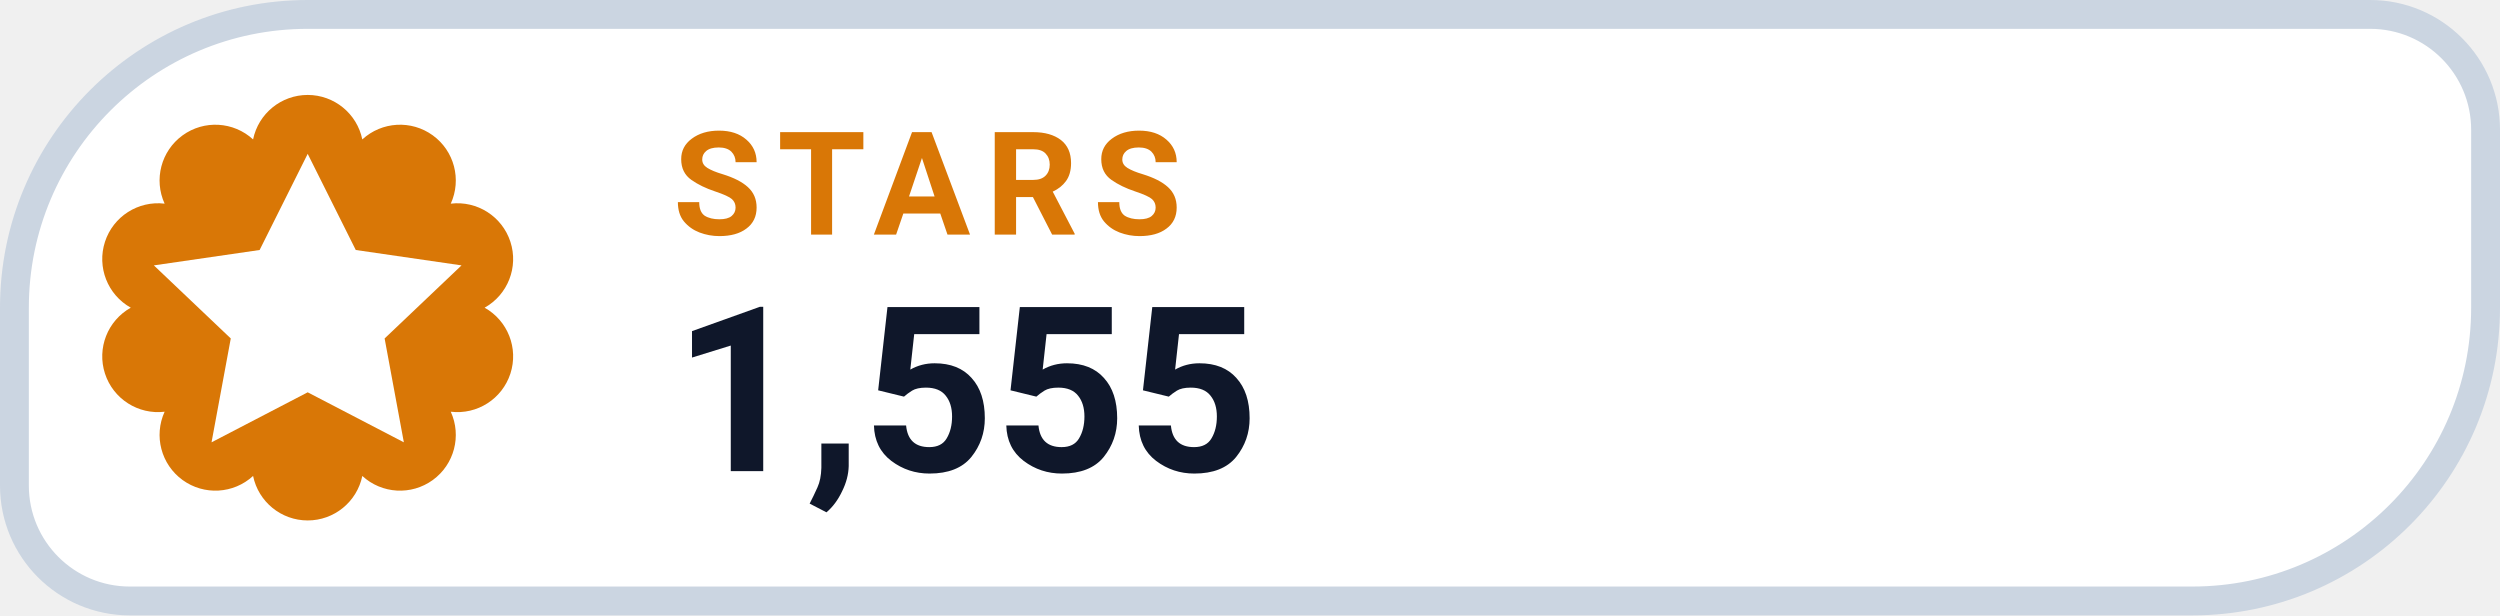
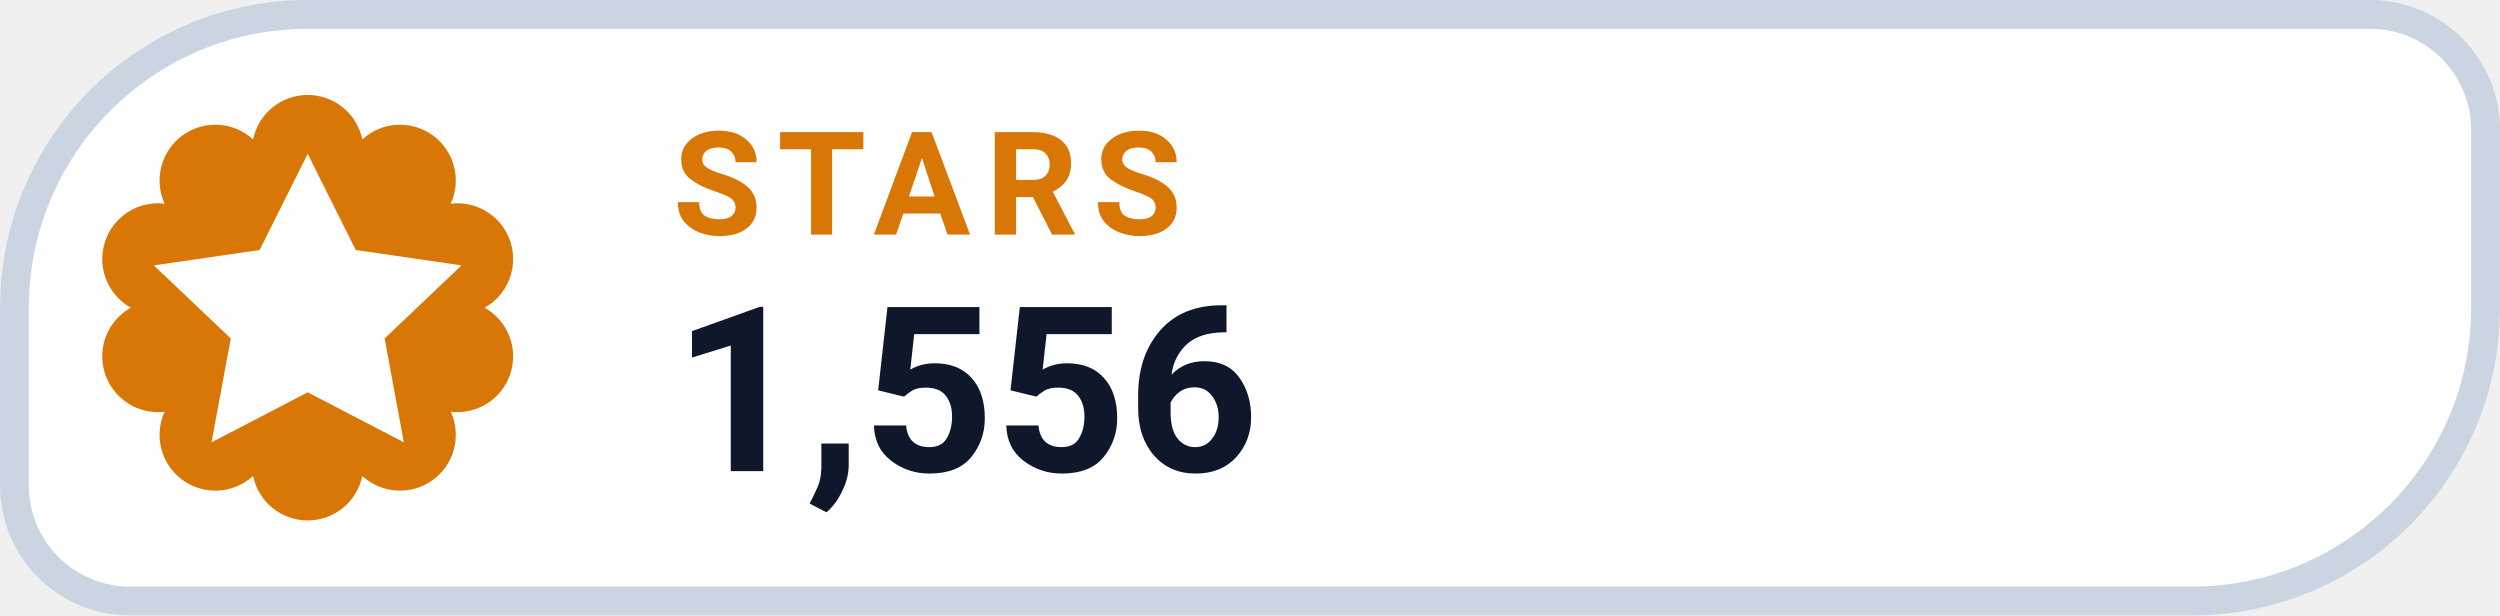
- <svg xmlns="http://www.w3.org/2000/svg" width="130" height="32" viewBox="0 0 130 32" role="img" aria-label="STARS 1,555">
+ <svg xmlns="http://www.w3.org/2000/svg" width="130" height="32" viewBox="0 0 130 32" role="img" aria-label="STARS 1,556">
  <path d="M 16.00 0.75 H 123.25 A 6.00 6.00 0 0 1 129.25 6.75 V 16.00 A 15.25 15.25 0 0 1 114.00 31.25 H 6.75 A 6.00 6.00 0 0 1 0.75 25.25 V 16.00 A 15.25 15.25 0 0 1 16.00 0.75 Z" fill="#FFFFFF" stroke="#CBD5E1" stroke-width="1.5" />
  <path d="M 13.16 7.25 A 2.90 2.90 0 0 1 18.84 7.25 A 2.90 2.90 0 0 1 23.44 10.59 A 2.90 2.90 0 0 1 25.20 16.00 A 2.90 2.90 0 0 1 23.44 21.41 A 2.90 2.90 0 0 1 18.84 24.75 A 2.90 2.90 0 0 1 13.16 24.75 A 2.90 2.90 0 0 1 8.56 21.41 A 2.90 2.90 0 0 1 6.80 16.00 A 2.90 2.90 0 0 1 8.56 10.59 A 2.90 2.90 0 0 1 13.16 7.25 Z" fill="#D97706" />
  <g transform="translate(16 16)" style="color:#FFFFFF;">
    <path d="M0 -8 l2.5 5 5.5 .8 -4 3.8 1 5.4 -5 -2.6 -5 2.6 1 -5.4 -4 -3.8 5.5 -.8 Z" fill="currentColor" />
  </g>
  <text x="35" y="12.2" fill="#D97706" font-family="-apple-system,BlinkMacSystemFont,'Segoe UI',Roboto,Helvetica,Arial,sans-serif" font-size="7.5" font-weight="700" letter-spacing=".8">STARS</text>
-   <text x="35" y="24.5" fill="#0F172A" font-family="-apple-system,BlinkMacSystemFont,'Segoe UI',Roboto,Helvetica,Arial,sans-serif" font-size="12" font-weight="750">1,555</text>
+   <text x="35" y="24.5" fill="#0F172A" font-family="-apple-system,BlinkMacSystemFont,'Segoe UI',Roboto,Helvetica,Arial,sans-serif" font-size="12" font-weight="750">1,556</text>
</svg>
